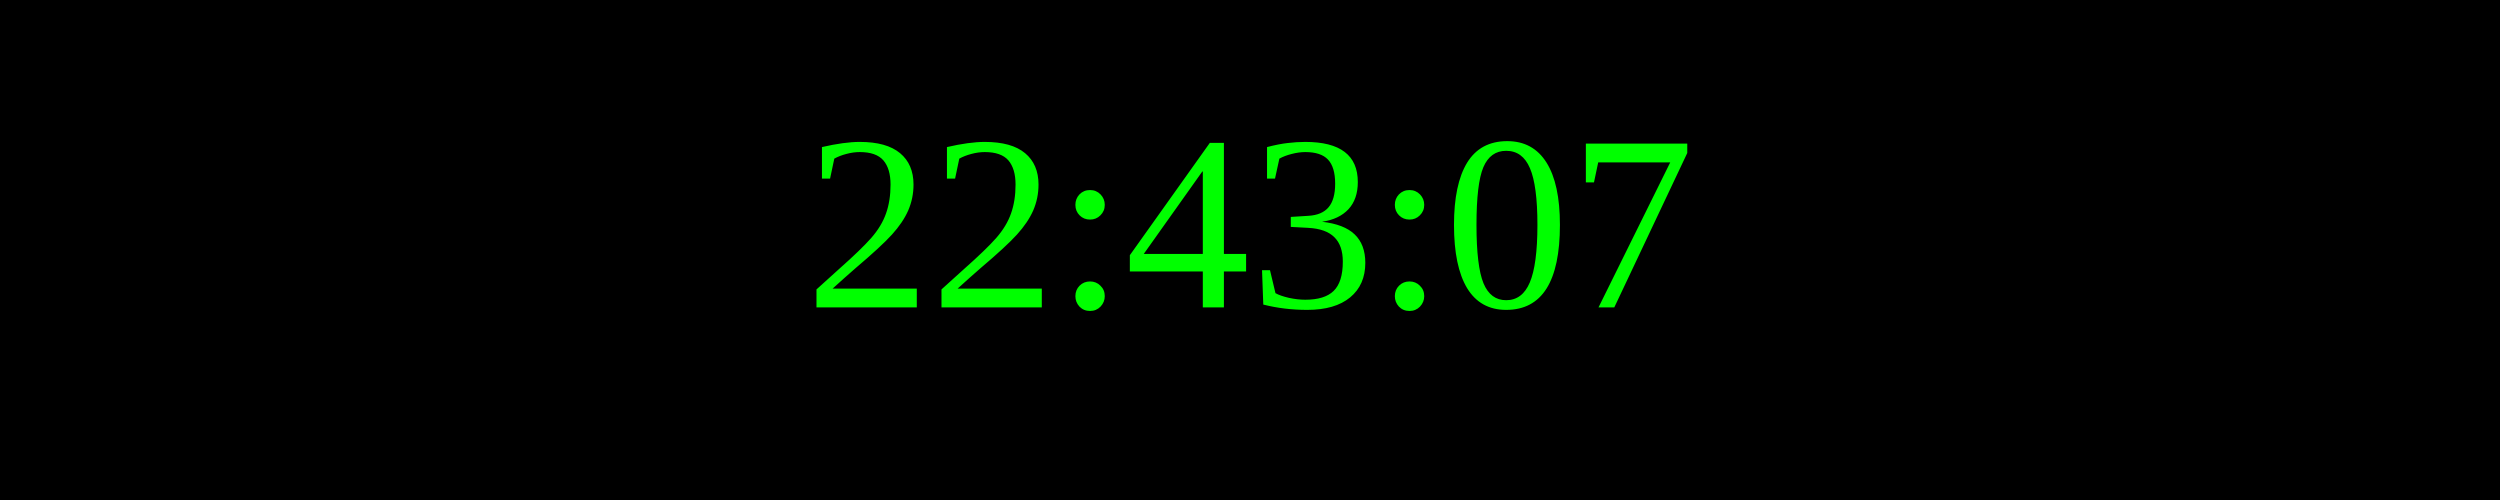
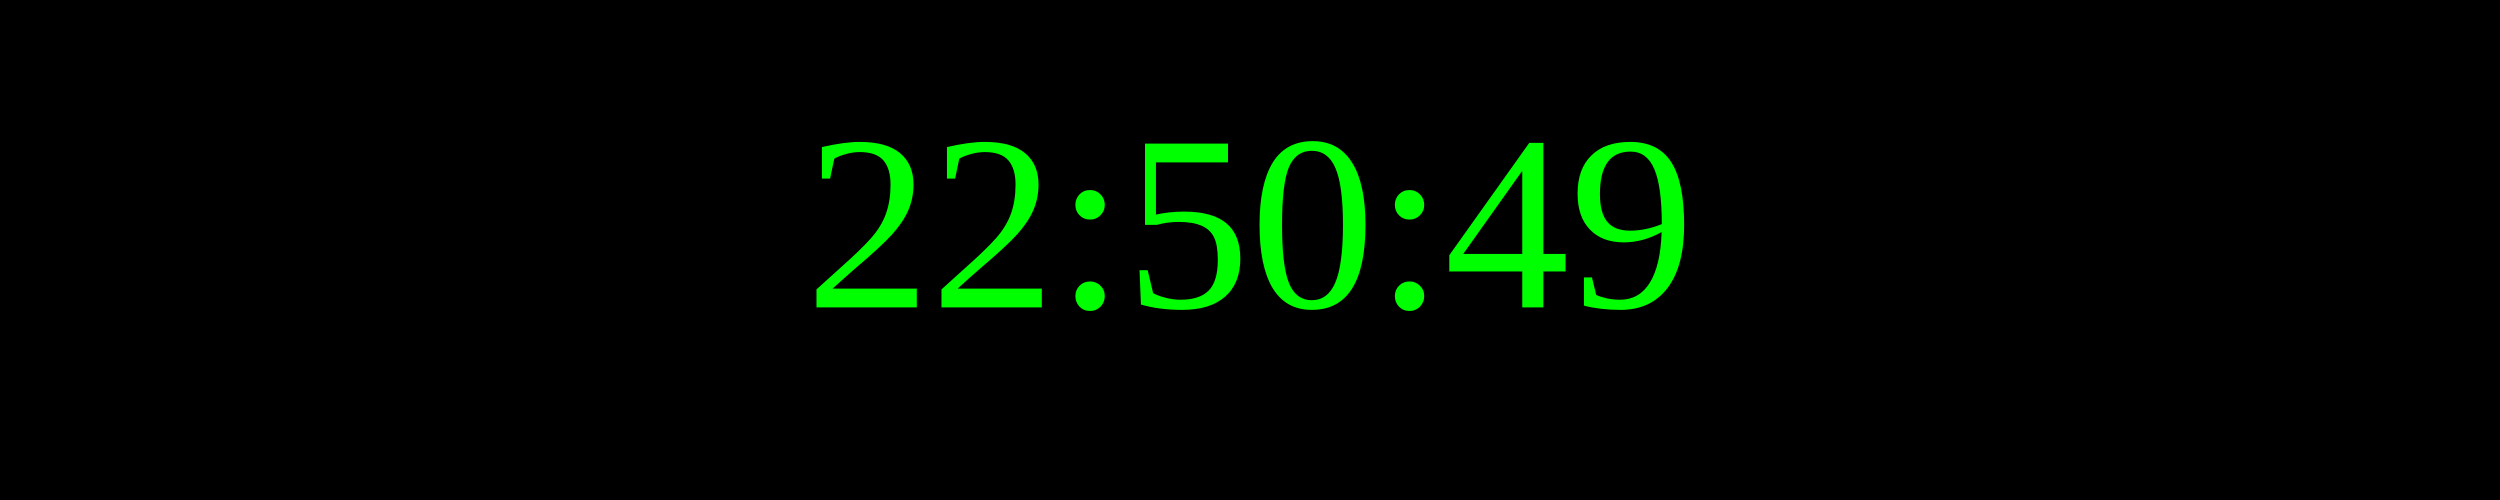
<svg xmlns="http://www.w3.org/2000/svg" width="250" height="50">
  <rect width="100%" height="100%" fill="black" />
  <text x="50%" y="50%" font-size="25" fill="lime" text-anchor="middle" dominant-baseline="middle">
- 22:43:07
+ 22:50:49
</text>
</svg>
